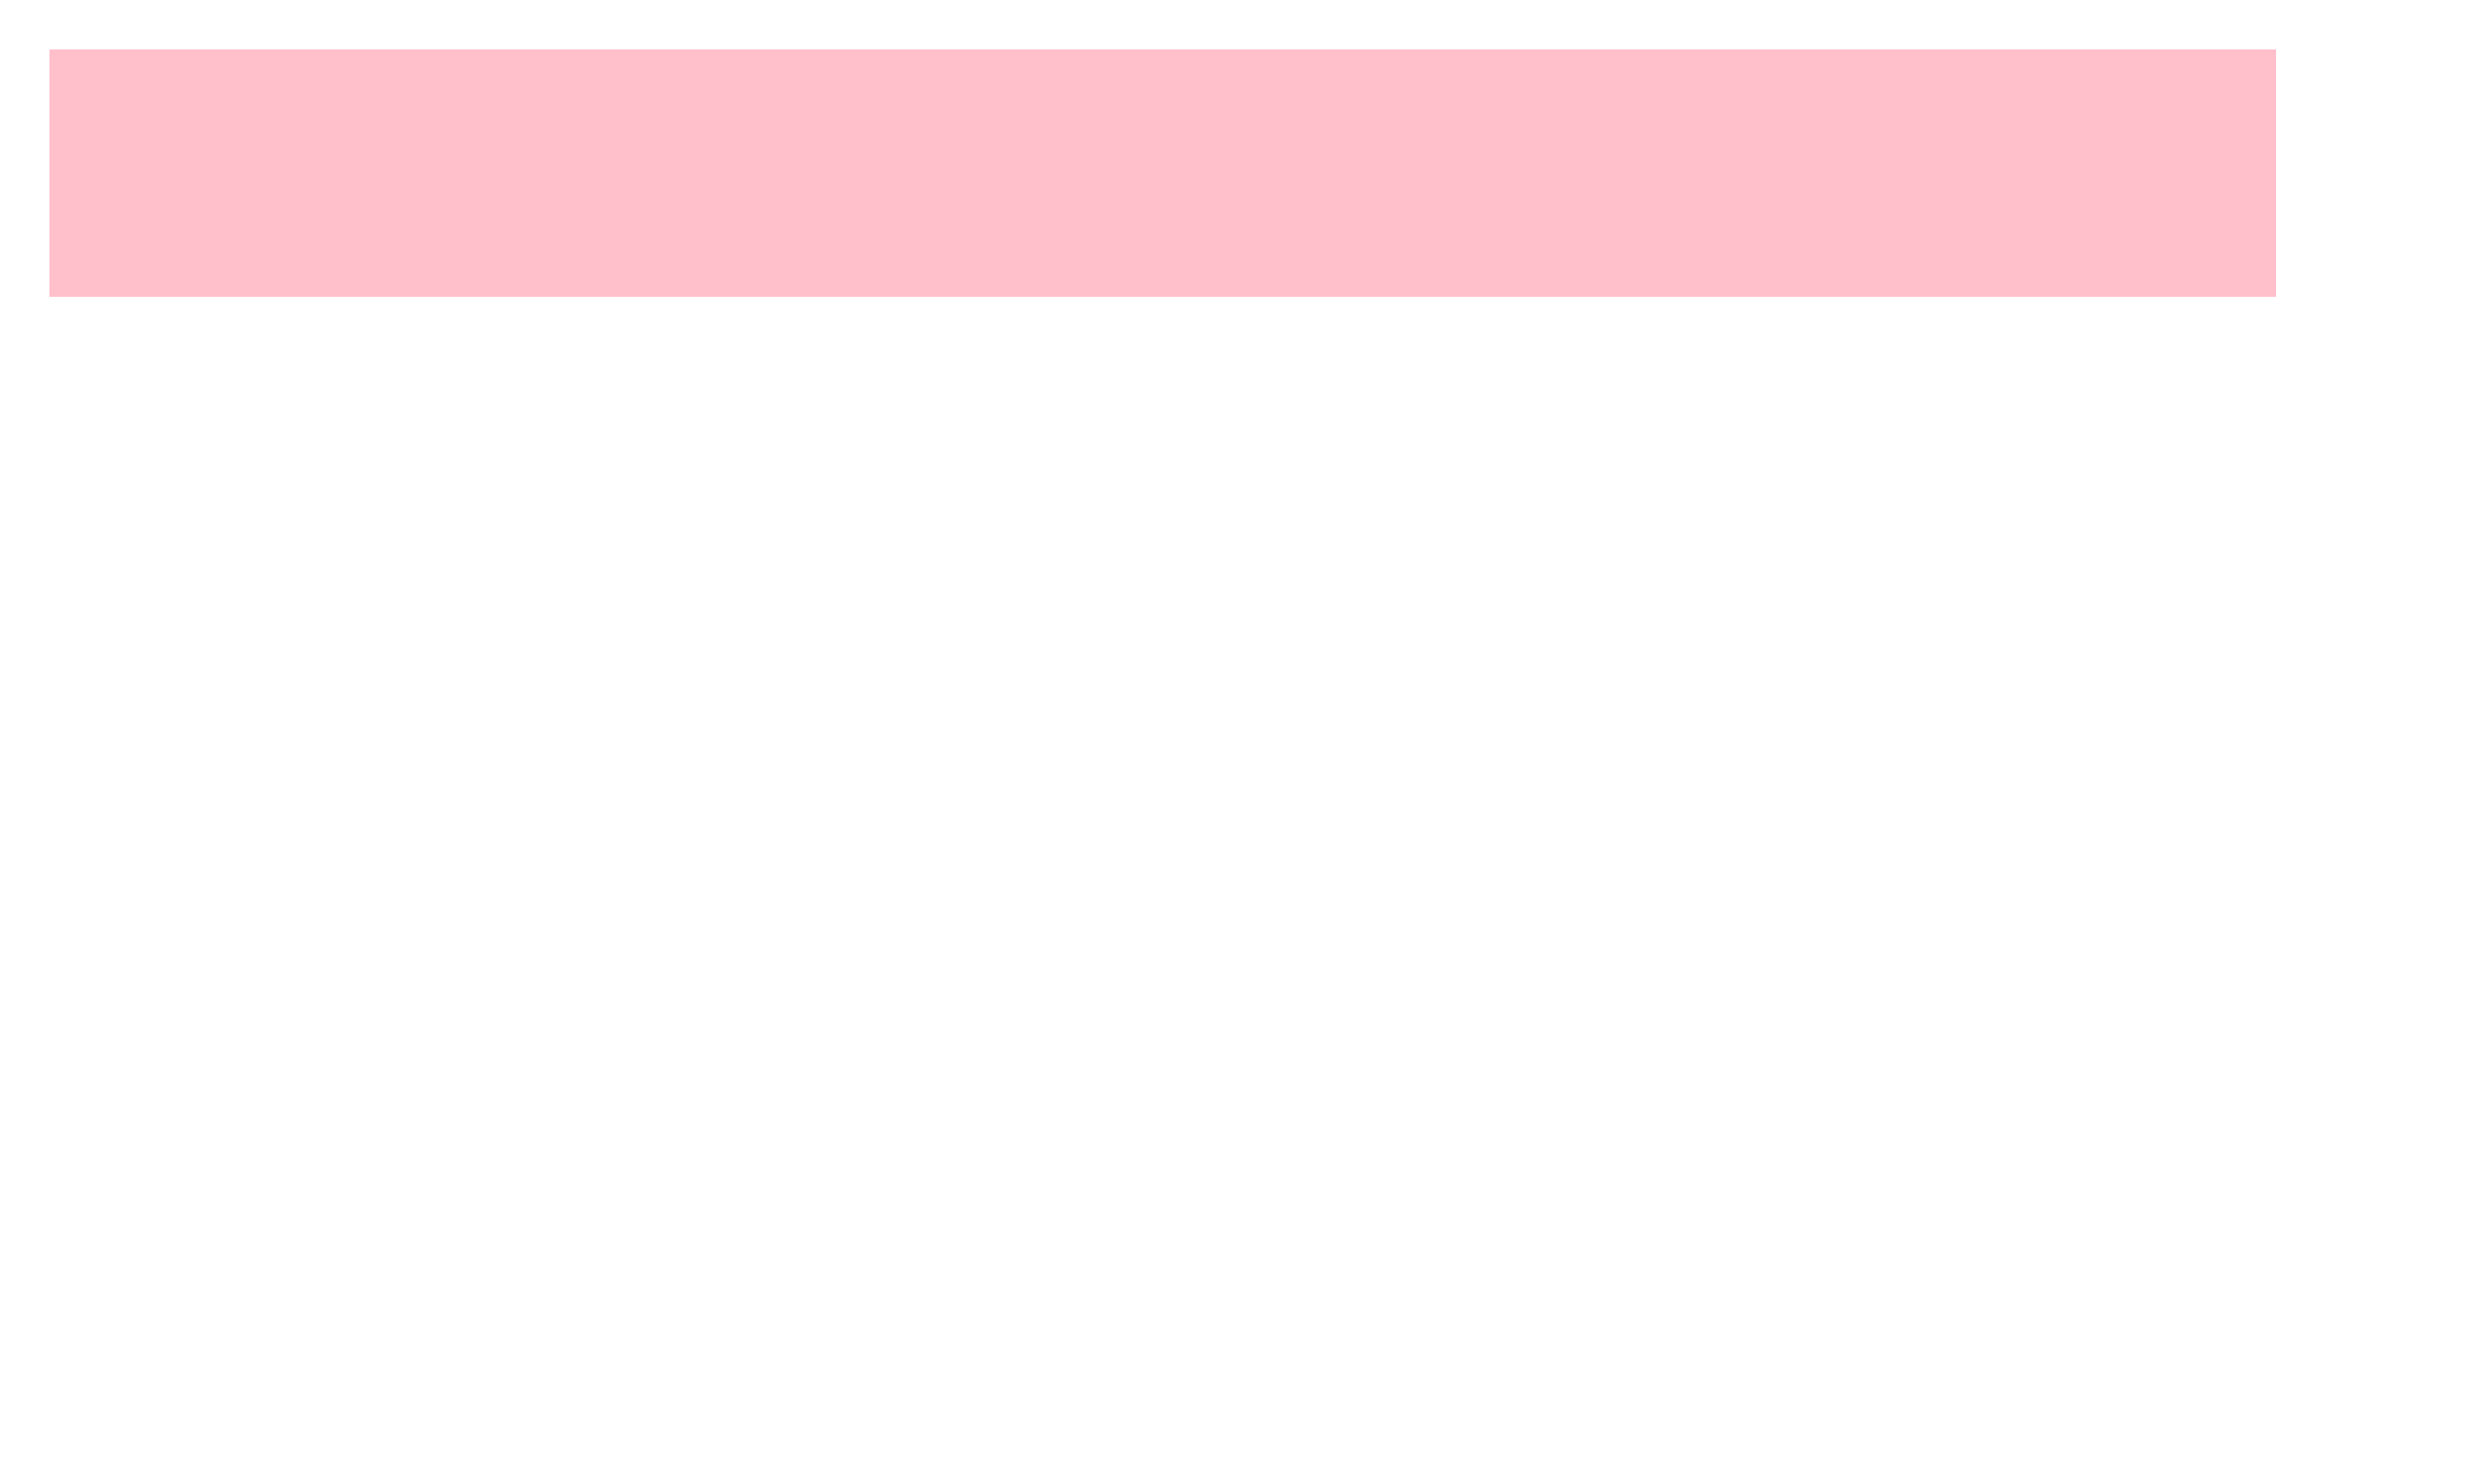
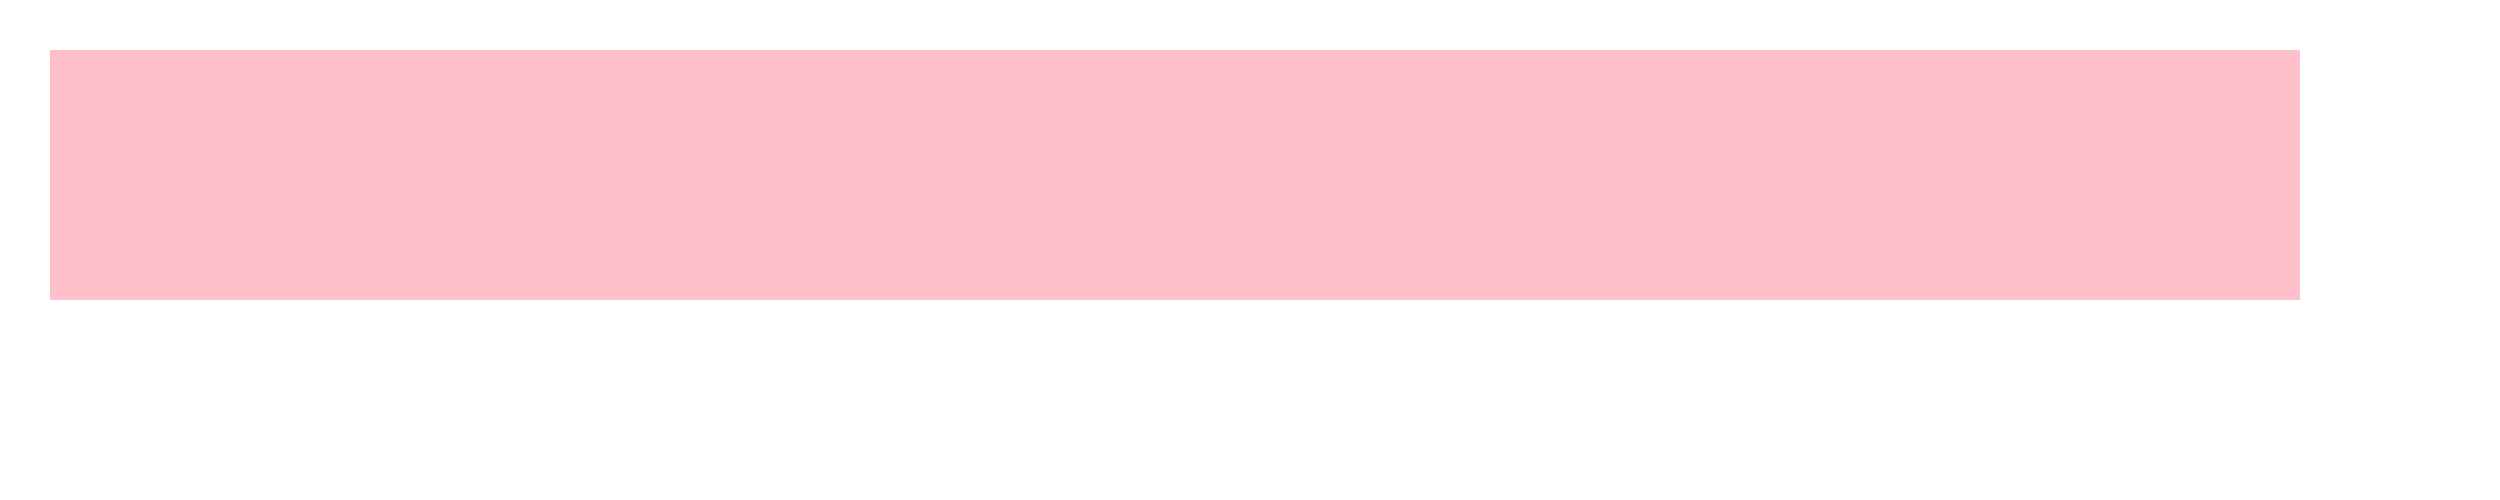
- <svg xmlns="http://www.w3.org/2000/svg" viewBox="0 0 500 300" preserveAspectRatio="none">
+ <svg xmlns="http://www.w3.org/2000/svg" viewBox="0 0 500 100" preserveAspectRatio="none">
  <rect x="10" y="10" width="90%" height="50" fill="pink" />
</svg>
